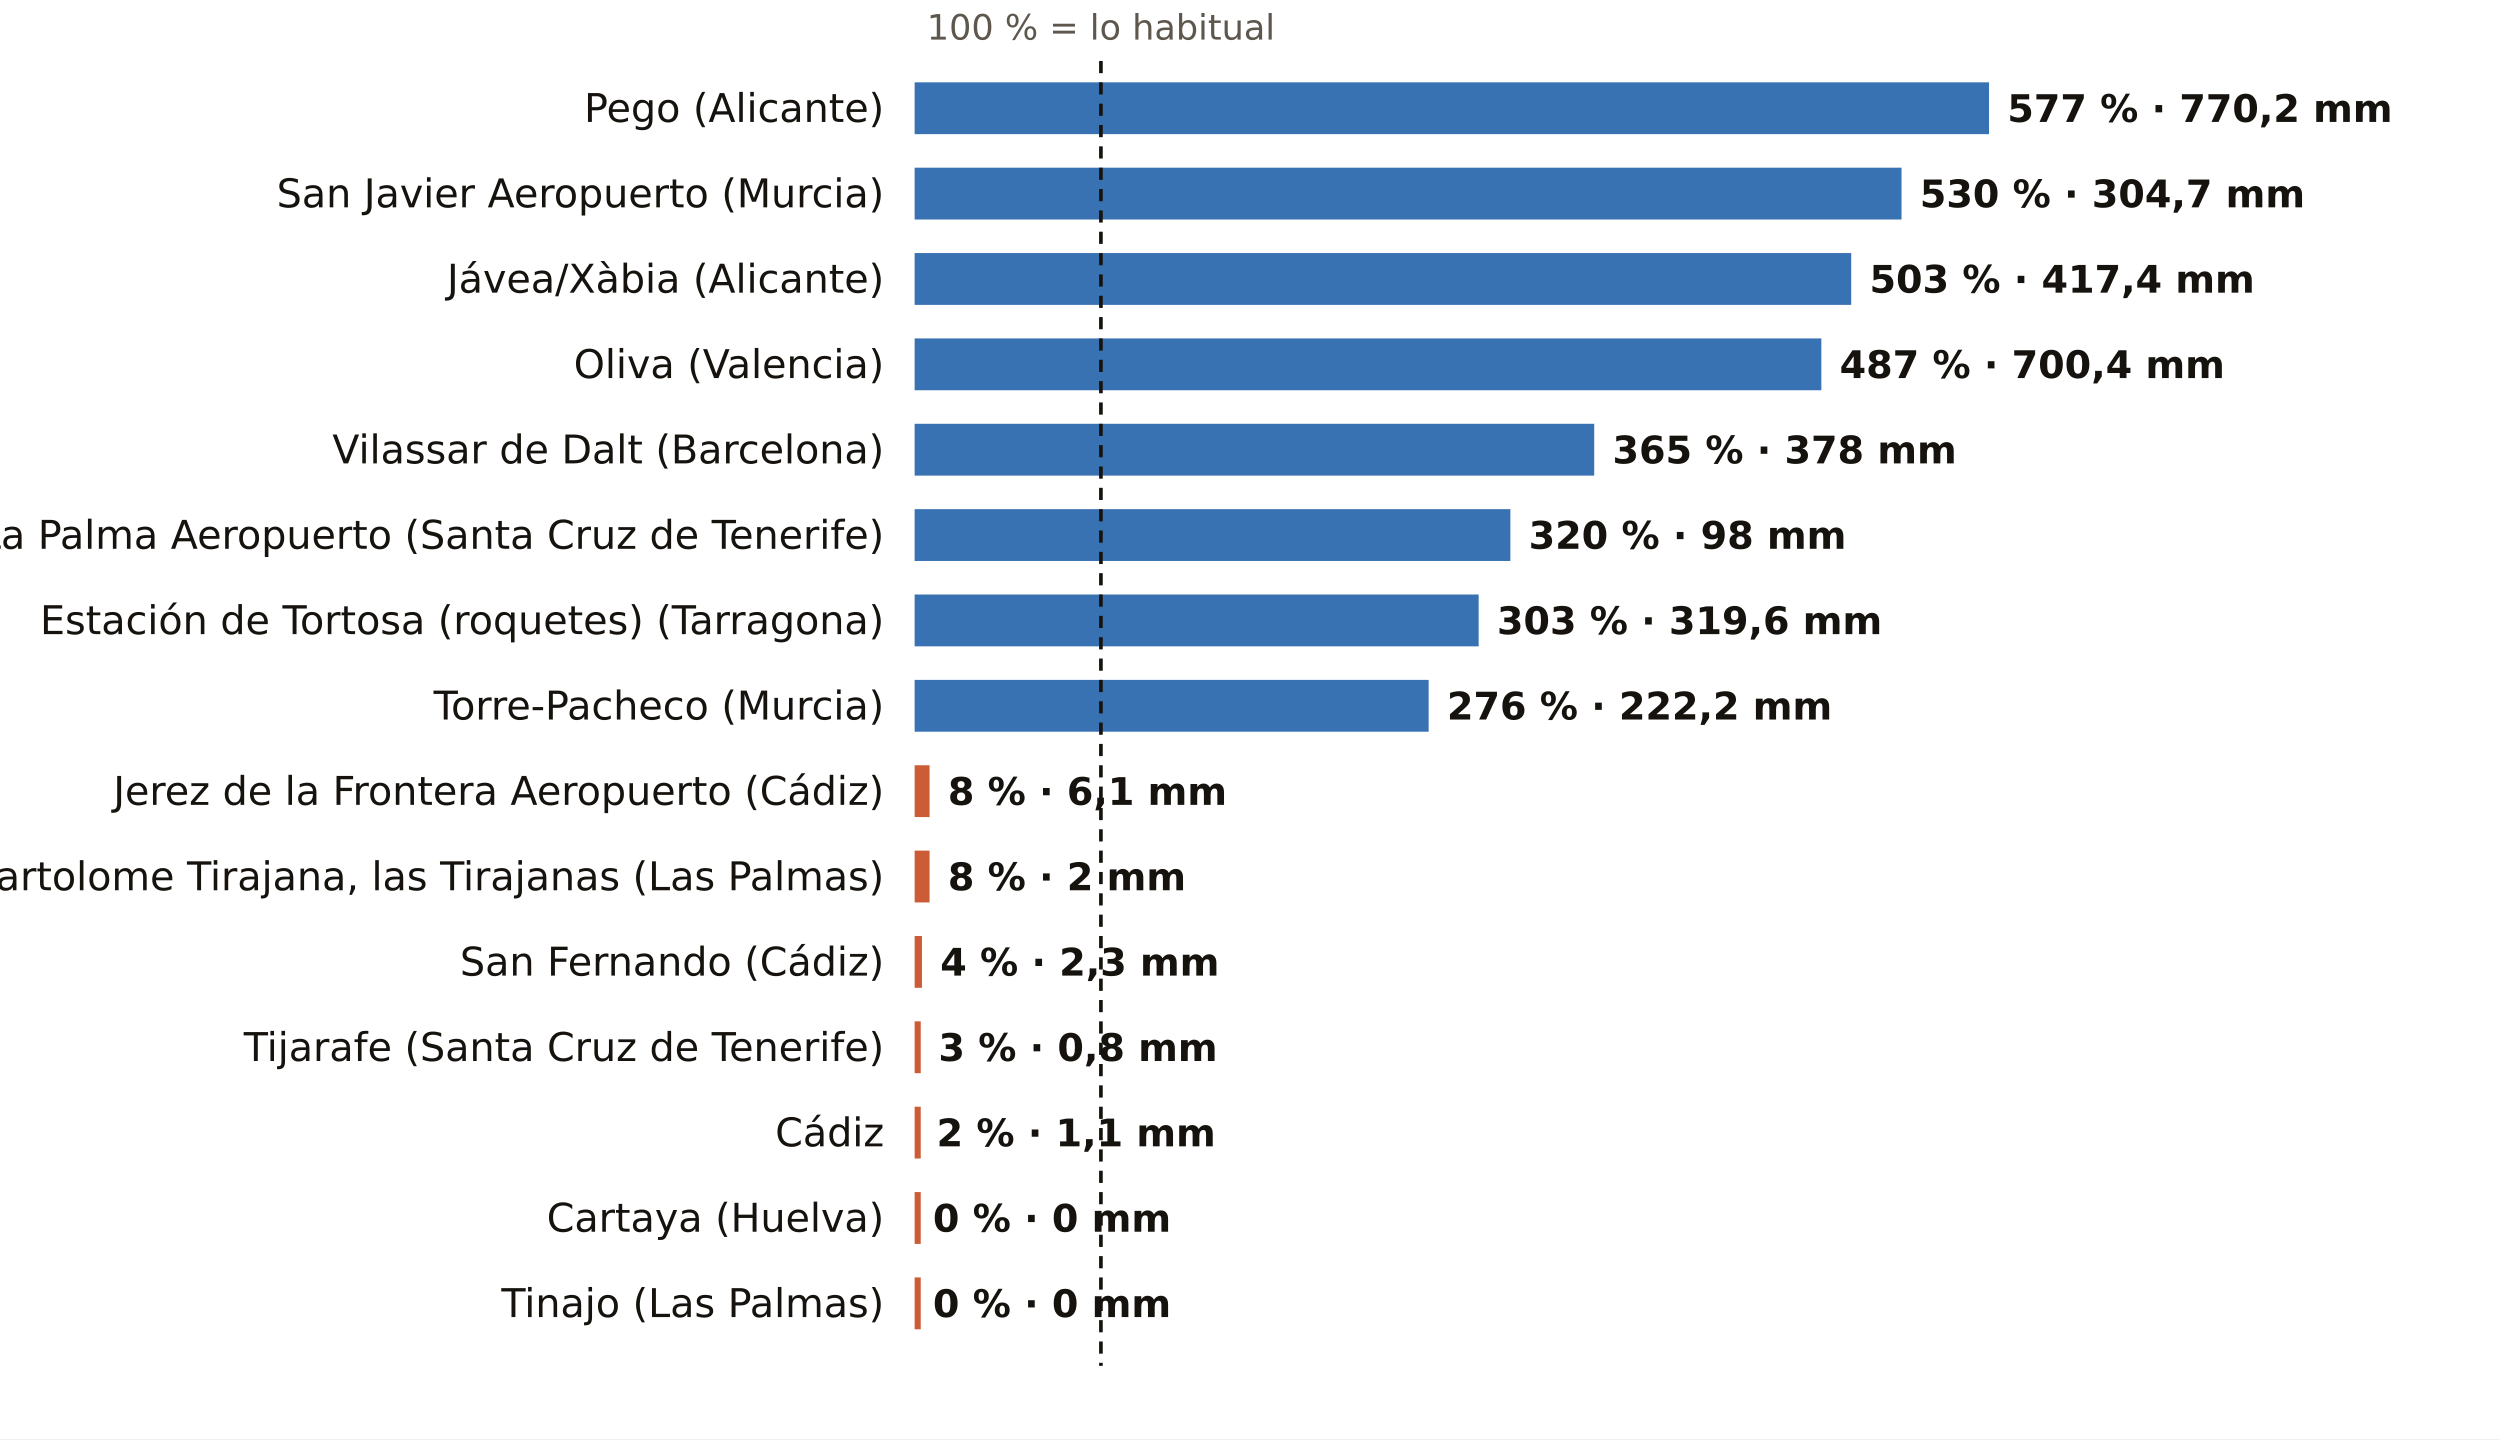
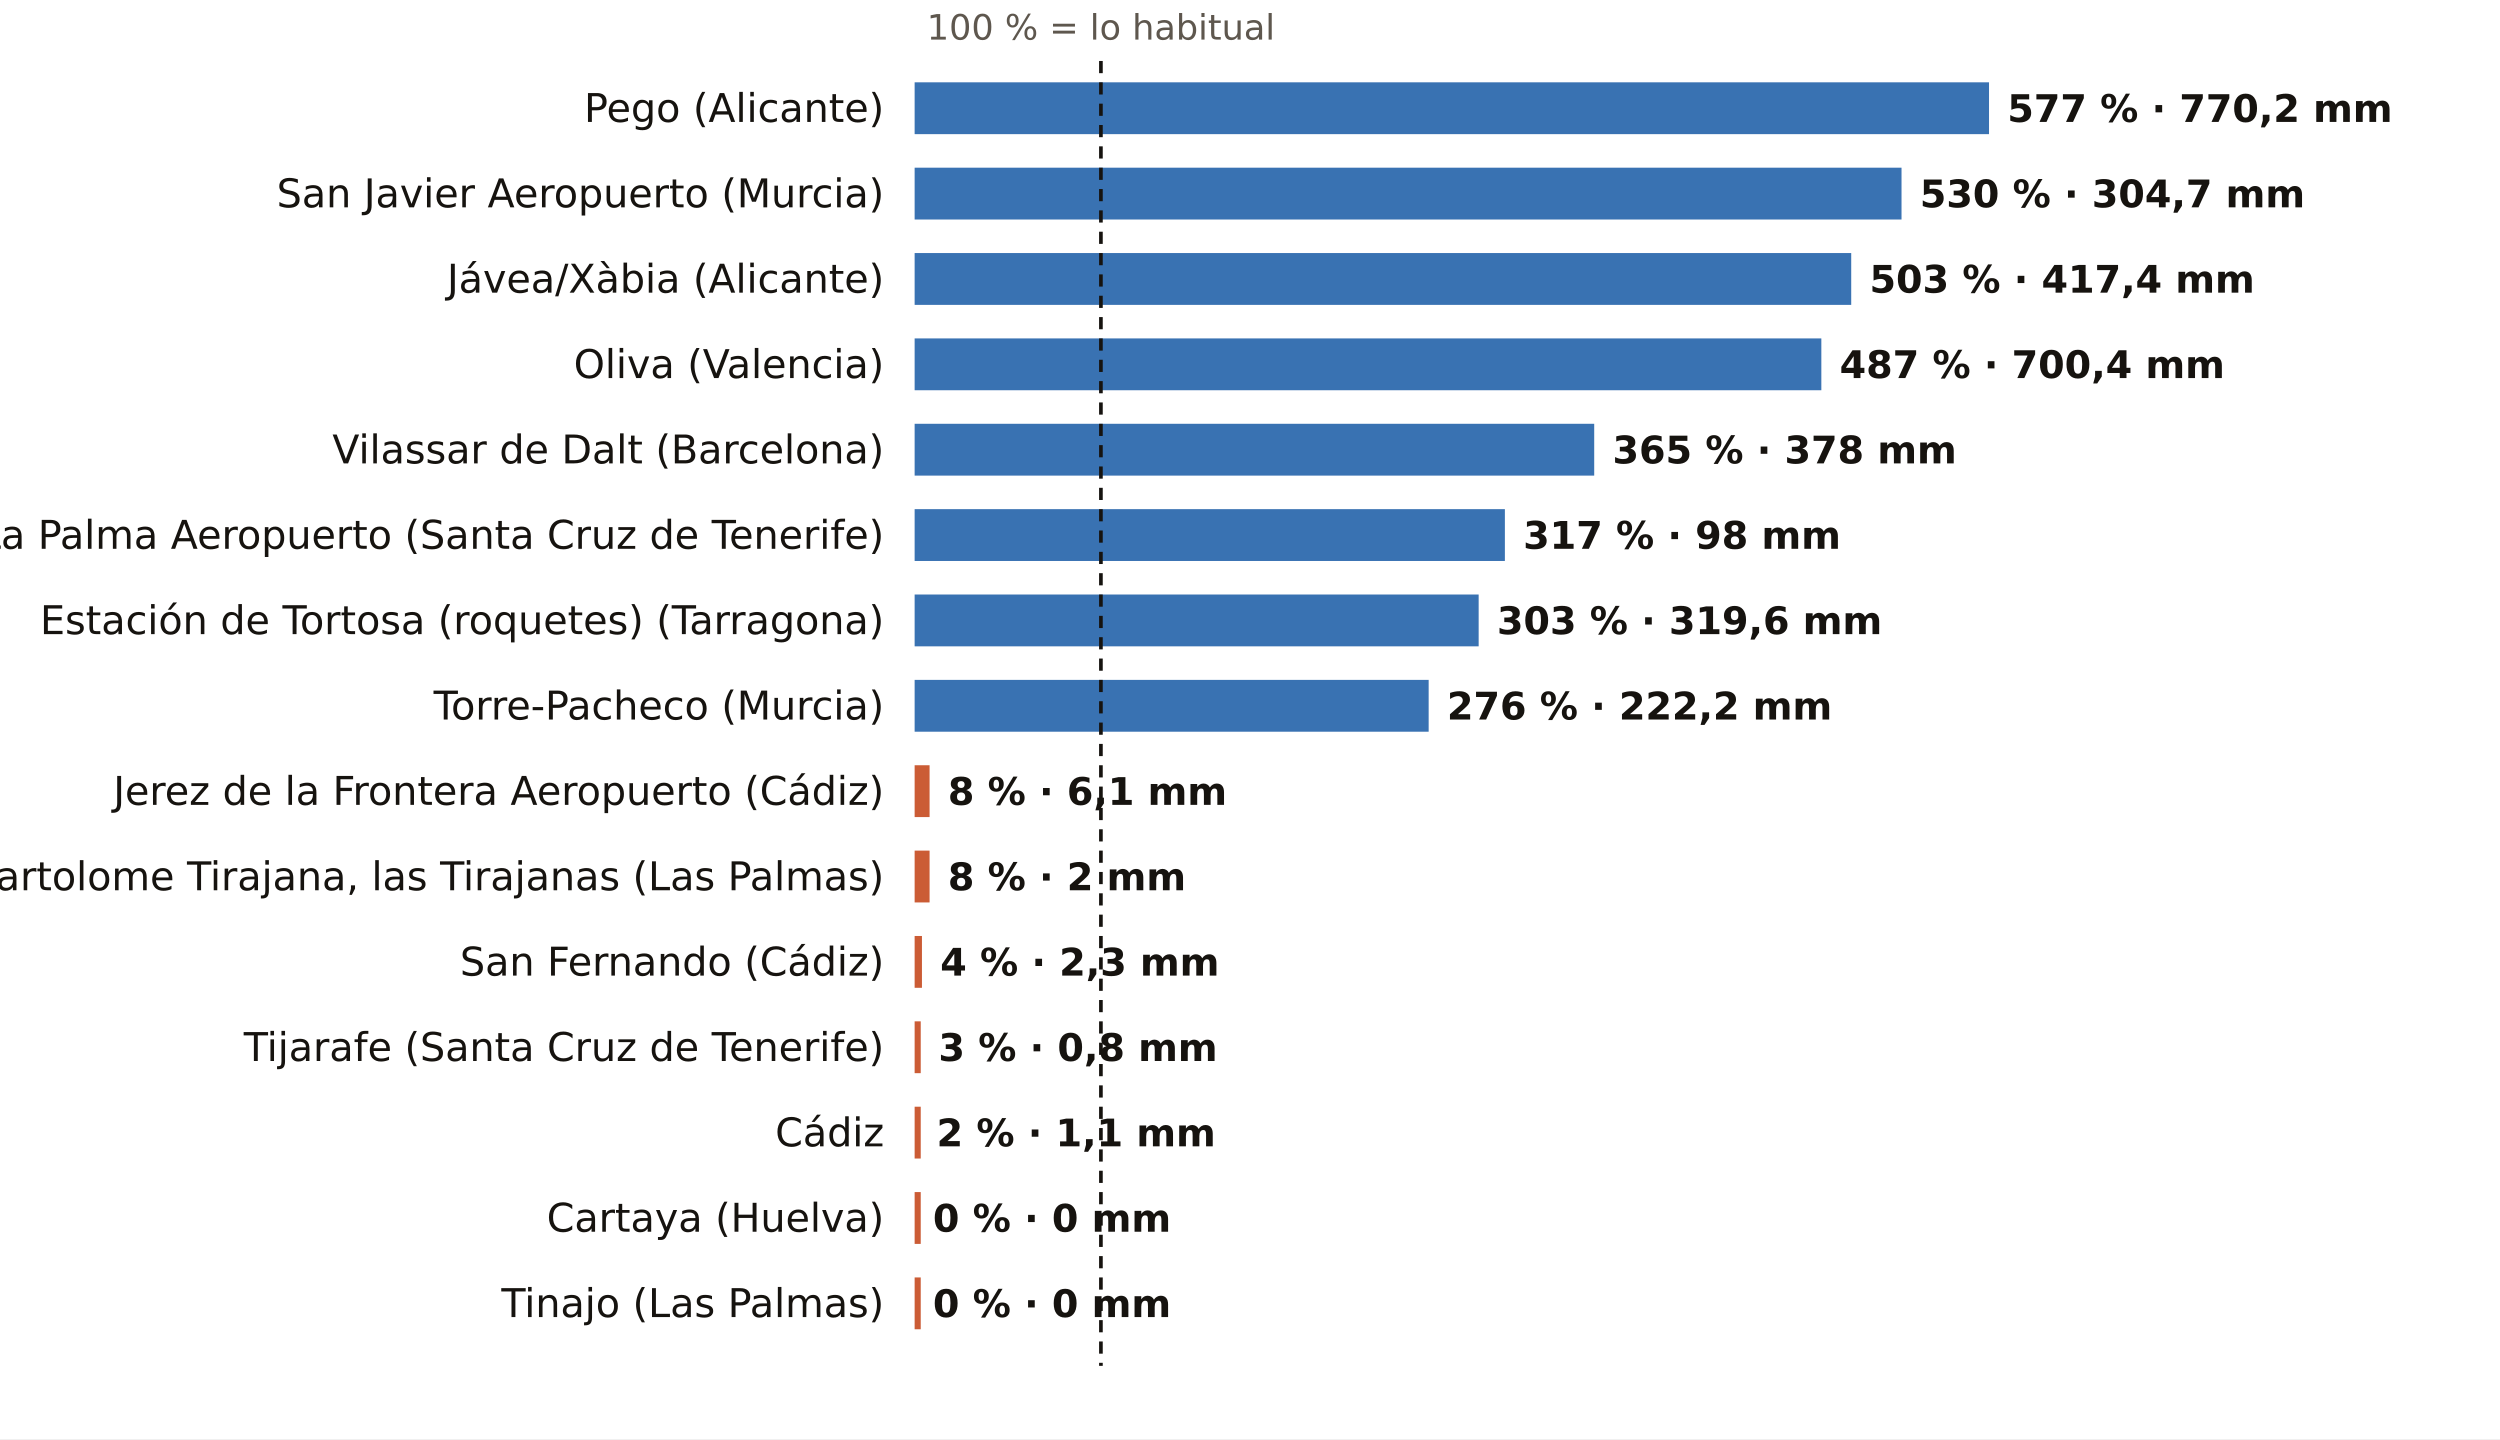
<svg xmlns="http://www.w3.org/2000/svg" viewBox="0 0 820 472" width="820" height="472" role="img" aria-label="El otoño, pluviómetro a pluviómetro: % de lo habitual">
  <rect width="820" height="472" fill="#FFFFFF" />
  <text x="361.1" y="13.0" font-size="11.5" fill="#5E574E" text-anchor="middle" font-weight="400" font-family="Public Sans, DejaVu Sans, Arial, sans-serif">100 % = lo habitual</text>
  <text x="290.0" y="40.0" font-size="13" fill="#16130F" text-anchor="end" font-weight="500" font-family="Public Sans, DejaVu Sans, Arial, sans-serif">Pego (Alicante)</text>
  <rect x="300" y="27" width="352.4" height="17" fill="#1F5FA8" opacity="0.88" />
  <text x="658.4" y="40.0" font-size="12.5" fill="#16130F" text-anchor="start" font-weight="600" font-family="Public Sans, DejaVu Sans, Arial, sans-serif">577 % · 770,2 mm</text>
  <text x="290.0" y="68.0" font-size="13" fill="#16130F" text-anchor="end" font-weight="500" font-family="Public Sans, DejaVu Sans, Arial, sans-serif">San Javier Aeropuerto (Murcia)</text>
  <rect x="300" y="55" width="323.7" height="17" fill="#1F5FA8" opacity="0.88" />
  <text x="629.7" y="68.0" font-size="12.5" fill="#16130F" text-anchor="start" font-weight="600" font-family="Public Sans, DejaVu Sans, Arial, sans-serif">530 % · 304,7 mm</text>
  <text x="290.0" y="96.0" font-size="13" fill="#16130F" text-anchor="end" font-weight="500" font-family="Public Sans, DejaVu Sans, Arial, sans-serif">Jávea/Xàbia (Alicante)</text>
  <rect x="300" y="83" width="307.2" height="17" fill="#1F5FA8" opacity="0.88" />
  <text x="613.2" y="96.0" font-size="12.5" fill="#16130F" text-anchor="start" font-weight="600" font-family="Public Sans, DejaVu Sans, Arial, sans-serif">503 % · 417,4 mm</text>
  <text x="290.0" y="124.0" font-size="13" fill="#16130F" text-anchor="end" font-weight="500" font-family="Public Sans, DejaVu Sans, Arial, sans-serif">Oliva (Valencia)</text>
  <rect x="300" y="111" width="297.4" height="17" fill="#1F5FA8" opacity="0.88" />
  <text x="603.4" y="124.0" font-size="12.5" fill="#16130F" text-anchor="start" font-weight="600" font-family="Public Sans, DejaVu Sans, Arial, sans-serif">487 % · 700,4 mm</text>
  <text x="290.0" y="152.0" font-size="13" fill="#16130F" text-anchor="end" font-weight="500" font-family="Public Sans, DejaVu Sans, Arial, sans-serif">Vilassar de Dalt (Barcelona)</text>
  <rect x="300" y="139" width="222.9" height="17" fill="#1F5FA8" opacity="0.88" />
  <text x="528.9" y="152.0" font-size="12.5" fill="#16130F" text-anchor="start" font-weight="600" font-family="Public Sans, DejaVu Sans, Arial, sans-serif">365 % · 378 mm</text>
  <text x="290.0" y="180.0" font-size="13" fill="#16130F" text-anchor="end" font-weight="500" font-family="Public Sans, DejaVu Sans, Arial, sans-serif">La Palma Aeropuerto (Santa Cruz de Tenerife)</text>
-   <rect x="300" y="167" width="195.4" height="17" fill="#1F5FA8" opacity="0.88" />
-   <text x="501.4" y="180.0" font-size="12.5" fill="#16130F" text-anchor="start" font-weight="600" font-family="Public Sans, DejaVu Sans, Arial, sans-serif">320 % · 98 mm</text>
+   <rect x="300" y="167" width="193.6" height="17" fill="#1F5FA8" opacity="0.88" />
+   <text x="499.6" y="180.0" font-size="12.5" fill="#16130F" text-anchor="start" font-weight="600" font-family="Public Sans, DejaVu Sans, Arial, sans-serif">317 % · 98 mm</text>
  <text x="290.0" y="208.0" font-size="13" fill="#16130F" text-anchor="end" font-weight="500" font-family="Public Sans, DejaVu Sans, Arial, sans-serif">Estación de Tortosa (roquetes) (Tarragona)</text>
  <rect x="300" y="195" width="185.0" height="17" fill="#1F5FA8" opacity="0.88" />
  <text x="491.0" y="208.0" font-size="12.5" fill="#16130F" text-anchor="start" font-weight="600" font-family="Public Sans, DejaVu Sans, Arial, sans-serif">303 % · 319,6 mm</text>
  <text x="290.0" y="236.0" font-size="13" fill="#16130F" text-anchor="end" font-weight="500" font-family="Public Sans, DejaVu Sans, Arial, sans-serif">Torre-Pacheco (Murcia)</text>
  <rect x="300" y="223" width="168.6" height="17" fill="#1F5FA8" opacity="0.88" />
  <text x="474.6" y="236.0" font-size="12.5" fill="#16130F" text-anchor="start" font-weight="600" font-family="Public Sans, DejaVu Sans, Arial, sans-serif">276 % · 222,2 mm</text>
  <text x="290.0" y="264.0" font-size="13" fill="#16130F" text-anchor="end" font-weight="500" font-family="Public Sans, DejaVu Sans, Arial, sans-serif">Jerez de la Frontera Aeropuerto (Cádiz)</text>
  <rect x="300" y="251" width="4.9" height="17" fill="#C4461A" opacity="0.88" />
  <text x="310.9" y="264.0" font-size="12.5" fill="#16130F" text-anchor="start" font-weight="600" font-family="Public Sans, DejaVu Sans, Arial, sans-serif">8 % · 6,1 mm</text>
  <text x="290.0" y="292.0" font-size="13" fill="#16130F" text-anchor="end" font-weight="500" font-family="Public Sans, DejaVu Sans, Arial, sans-serif">San Bartolome Tirajana, las Tirajanas (Las Palmas)</text>
  <rect x="300" y="279" width="4.9" height="17" fill="#C4461A" opacity="0.88" />
  <text x="310.9" y="292.0" font-size="12.5" fill="#16130F" text-anchor="start" font-weight="600" font-family="Public Sans, DejaVu Sans, Arial, sans-serif">8 % · 2 mm</text>
  <text x="290.0" y="320.0" font-size="13" fill="#16130F" text-anchor="end" font-weight="500" font-family="Public Sans, DejaVu Sans, Arial, sans-serif">San Fernando (Cádiz)</text>
  <rect x="300" y="307" width="2.4" height="17" fill="#C4461A" opacity="0.88" />
  <text x="308.4" y="320.0" font-size="12.5" fill="#16130F" text-anchor="start" font-weight="600" font-family="Public Sans, DejaVu Sans, Arial, sans-serif">4 % · 2,3 mm</text>
  <text x="290.0" y="348.0" font-size="13" fill="#16130F" text-anchor="end" font-weight="500" font-family="Public Sans, DejaVu Sans, Arial, sans-serif">Tijarafe (Santa Cruz de Tenerife)</text>
  <rect x="300" y="335" width="2.0" height="17" fill="#C4461A" opacity="0.88" />
  <text x="307.8" y="348.0" font-size="12.5" fill="#16130F" text-anchor="start" font-weight="600" font-family="Public Sans, DejaVu Sans, Arial, sans-serif">3 % · 0,8 mm</text>
  <text x="290.0" y="376.0" font-size="13" fill="#16130F" text-anchor="end" font-weight="500" font-family="Public Sans, DejaVu Sans, Arial, sans-serif">Cádiz</text>
  <rect x="300" y="363" width="2.0" height="17" fill="#C4461A" opacity="0.88" />
  <text x="307.2" y="376.0" font-size="12.5" fill="#16130F" text-anchor="start" font-weight="600" font-family="Public Sans, DejaVu Sans, Arial, sans-serif">2 % · 1,1 mm</text>
  <text x="290.0" y="404.0" font-size="13" fill="#16130F" text-anchor="end" font-weight="500" font-family="Public Sans, DejaVu Sans, Arial, sans-serif">Cartaya (Huelva)</text>
  <rect x="300" y="391" width="2.0" height="17" fill="#C4461A" opacity="0.88" />
  <text x="306.0" y="404.0" font-size="12.5" fill="#16130F" text-anchor="start" font-weight="600" font-family="Public Sans, DejaVu Sans, Arial, sans-serif">0 % · 0 mm</text>
  <text x="290.0" y="432.0" font-size="13" fill="#16130F" text-anchor="end" font-weight="500" font-family="Public Sans, DejaVu Sans, Arial, sans-serif">Tinajo (Las Palmas)</text>
  <rect x="300" y="419" width="2.0" height="17" fill="#C4461A" opacity="0.88" />
  <text x="306.0" y="432.0" font-size="12.5" fill="#16130F" text-anchor="start" font-weight="600" font-family="Public Sans, DejaVu Sans, Arial, sans-serif">0 % · 0 mm</text>
  <line x1="361.1" x2="361.1" y1="20" y2="448" stroke="#16130F" stroke-width="1.2" stroke-dasharray="4 3" />
</svg>
